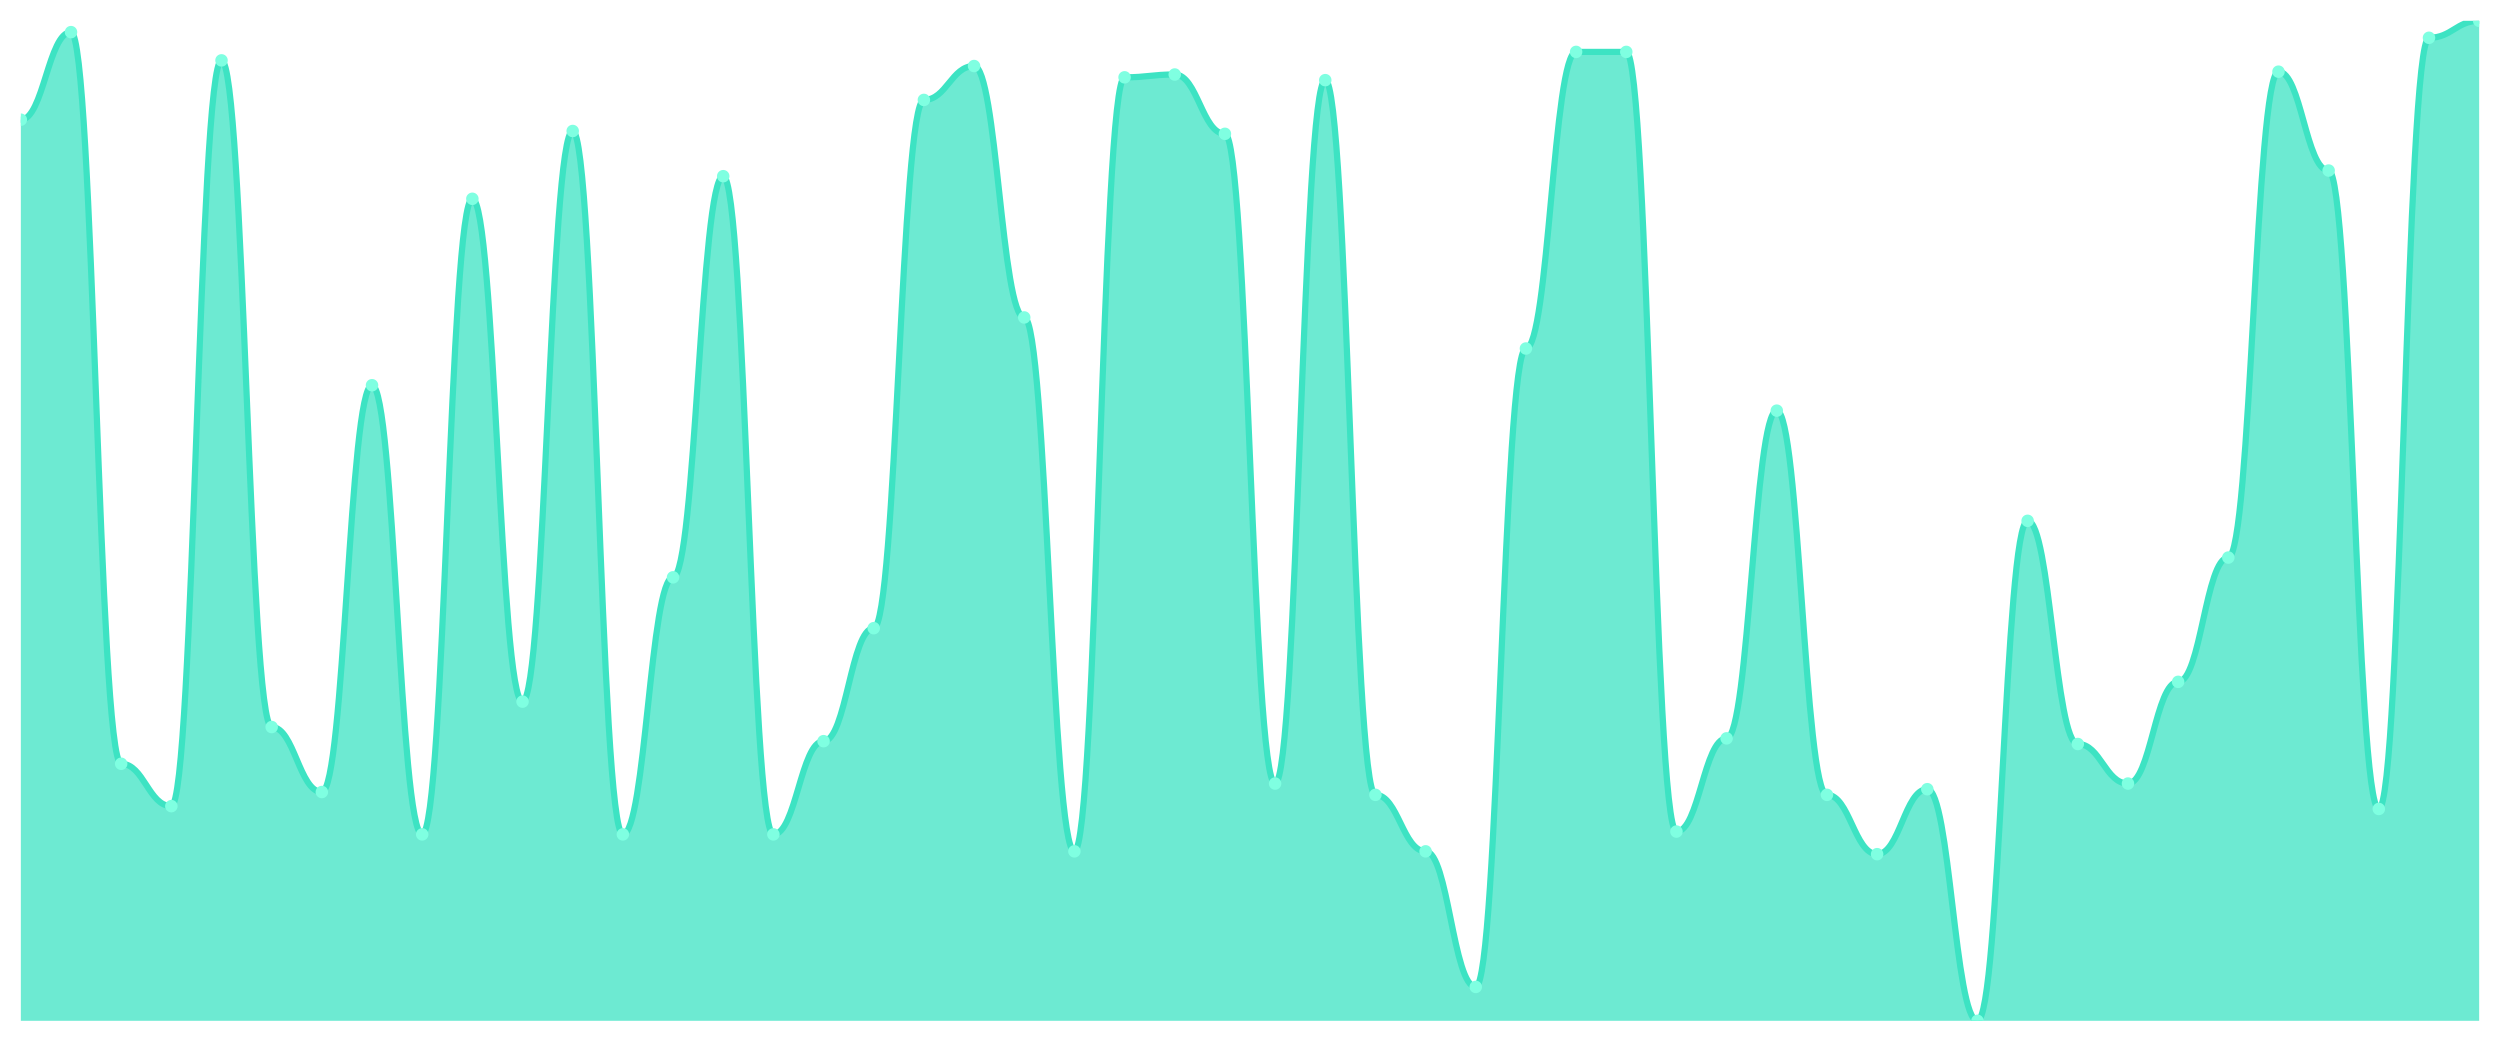
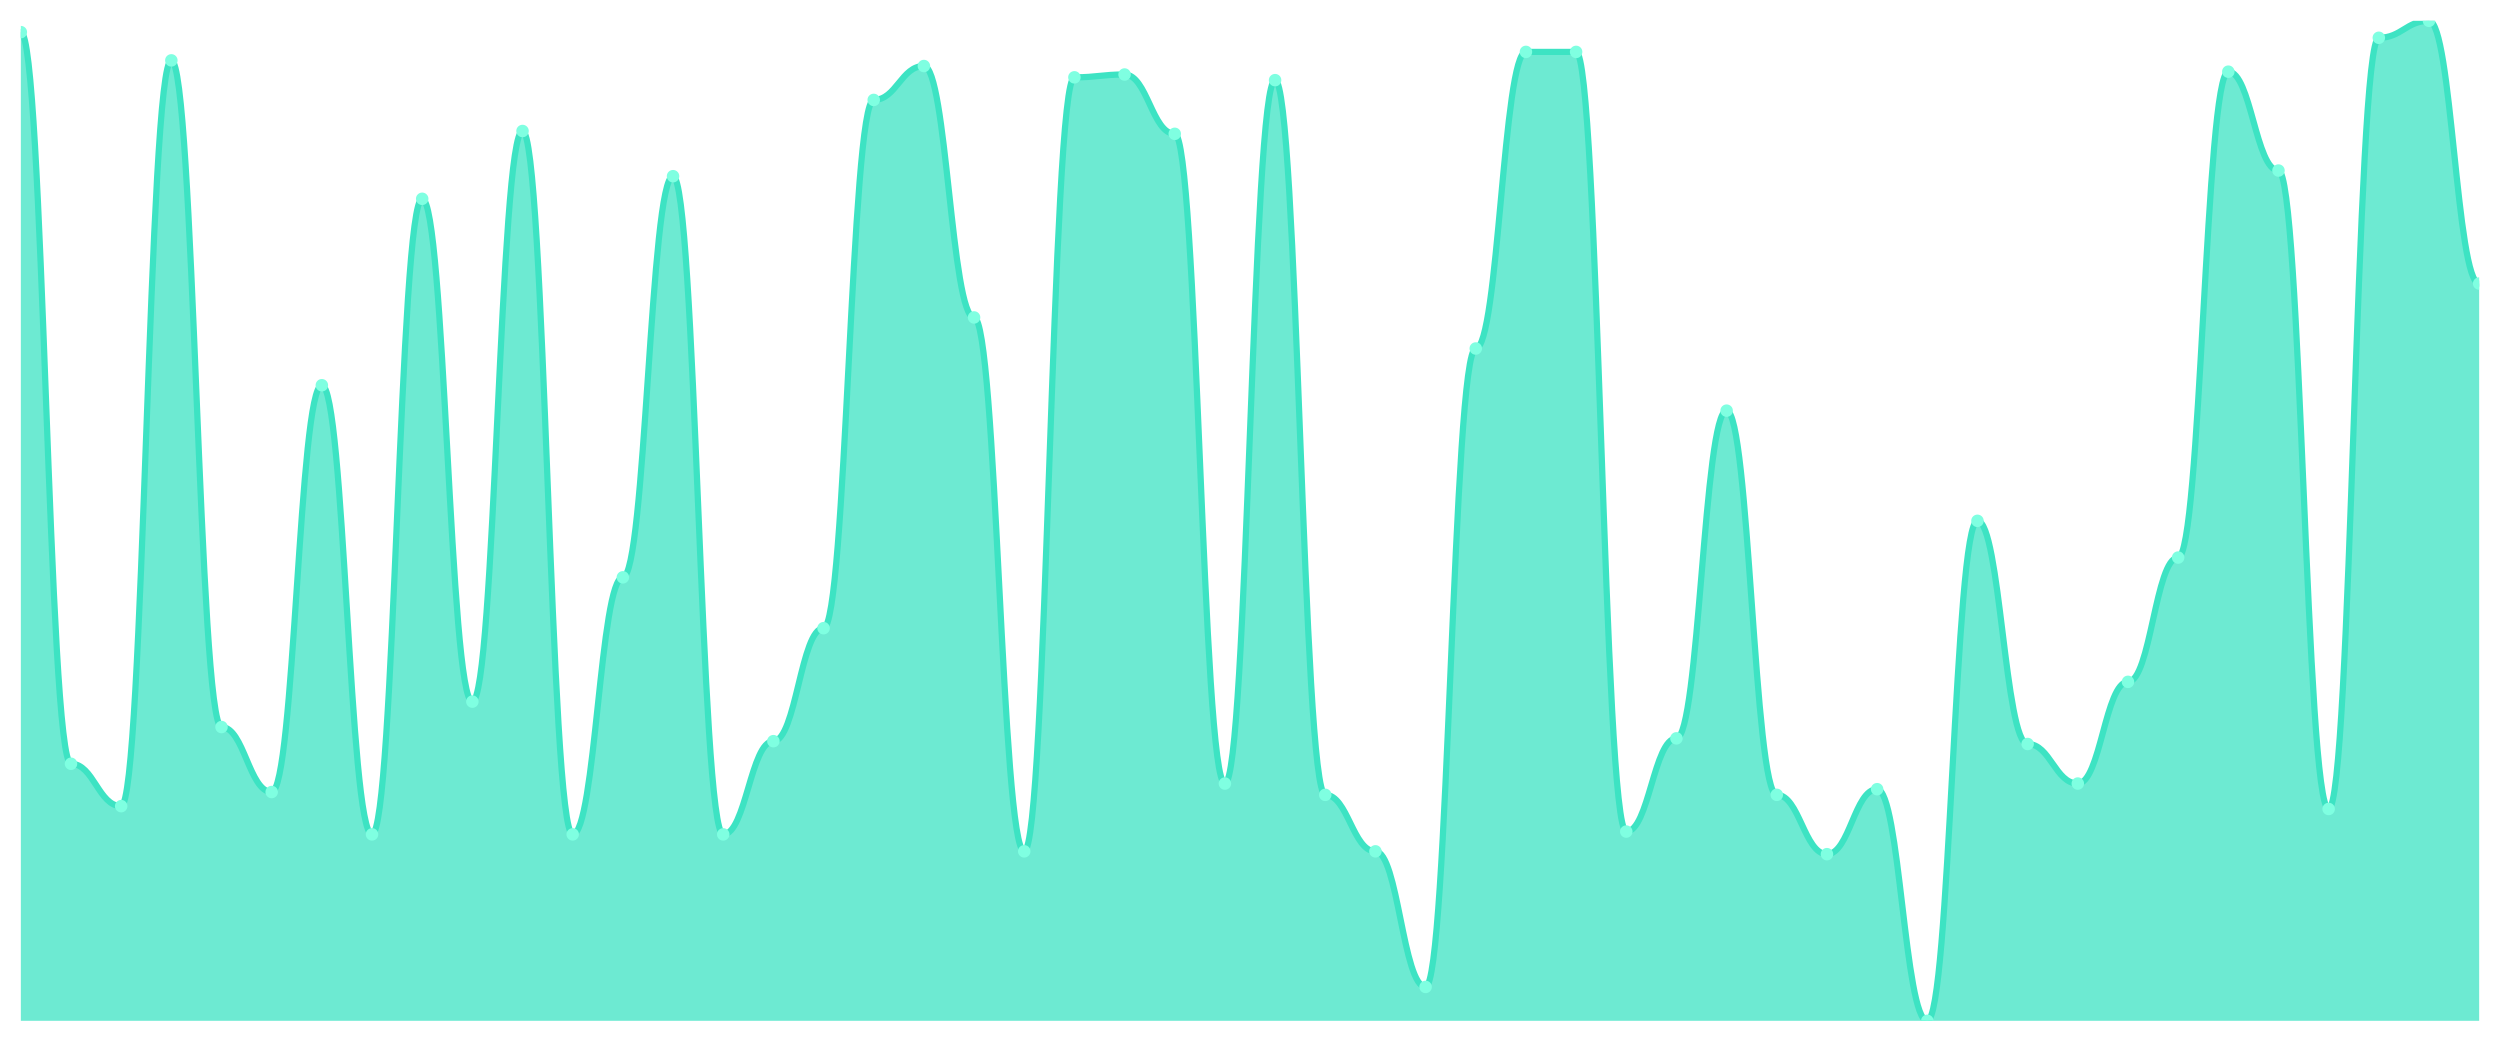
<svg xmlns="http://www.w3.org/2000/svg" viewBox="0 0 1200 500" width="1200" height="500">
  <defs>
    <clipPath id="c">
      <rect x="10" y="10" width="1180" height="480" />
    </clipPath>
  </defs>
  <rect width="1200" height="500" fill="none" />
  <g clip-path="url(#c)">
-     <path d="M 10,490 L 10,57.458 C 20.837,57.458 23.245,15.424 34.082,15.424 C 44.918,15.424 47.327,366.61 58.163,366.61 C 69,366.61 71.408,386.949 82.245,386.949 C 93.082,386.949 95.49,28.983 106.327,28.983 C 117.163,28.983 119.571,348.983 130.408,348.983 C 141.245,348.983 143.653,380.169 154.49,380.169 C 165.327,380.169 167.735,184.915 178.571,184.915 C 189.408,184.915 191.816,400.508 202.653,400.508 C 213.49,400.508 215.898,95.424 226.735,95.424 C 237.571,95.424 239.98,336.78 250.816,336.78 C 261.653,336.78 264.061,62.881 274.898,62.881 C 285.735,62.881 288.143,400.508 298.98,400.508 C 309.816,400.508 312.224,277.119 323.061,277.119 C 333.898,277.119 336.306,84.576 347.143,84.576 C 357.98,84.576 360.388,400.508 371.224,400.508 C 382.061,400.508 384.469,355.763 395.306,355.763 C 406.143,355.763 408.551,301.525 419.388,301.525 C 430.224,301.525 432.633,47.966 443.469,47.966 C 454.306,47.966 456.714,31.695 467.551,31.695 C 478.388,31.695 480.796,152.373 491.633,152.373 C 502.469,152.373 504.878,408.644 515.714,408.644 C 526.551,408.644 528.959,37.119 539.796,37.119 C 550.633,37.119 553.041,35.763 563.878,35.763 C 574.714,35.763 577.122,64.237 587.959,64.237 C 598.796,64.237 601.204,376.102 612.041,376.102 C 622.878,376.102 625.286,38.475 636.122,38.475 C 646.959,38.475 649.367,381.525 660.204,381.525 C 671.041,381.525 673.449,408.644 684.286,408.644 C 695.122,408.644 697.531,473.729 708.367,473.729 C 719.204,473.729 721.612,167.288 732.449,167.288 C 743.286,167.288 745.694,24.915 756.531,24.915 C 767.367,24.915 769.776,24.915 780.612,24.915 C 791.449,24.915 793.857,399.153 804.694,399.153 C 815.531,399.153 817.939,354.407 828.776,354.407 C 839.612,354.407 842.02,197.119 852.857,197.119 C 863.694,197.119 866.102,381.525 876.939,381.525 C 887.776,381.525 890.184,410 901.02,410 C 911.857,410 914.265,378.814 925.102,378.814 C 935.939,378.814 938.347,490 949.184,490 C 960.02,490 962.429,250 973.265,250 C 984.102,250 986.51,357.119 997.347,357.119 C 1008.184,357.119 1010.592,376.102 1021.429,376.102 C 1032.265,376.102 1034.673,327.288 1045.51,327.288 C 1056.347,327.288 1058.755,267.627 1069.592,267.627 C 1080.429,267.627 1082.837,34.407 1093.673,34.407 C 1104.51,34.407 1106.918,81.864 1117.755,81.864 C 1128.592,81.864 1131,388.305 1141.837,388.305 C 1152.673,388.305 1155.082,18.136 1165.918,18.136 C 1176.755,18.136 1179.163,10 1190,10 L 1190,490 Z" fill="rgba(61,227,195,0.75)" />
-     <path d="M 10,57.458 C 20.837,57.458 23.245,15.424 34.082,15.424 C 44.918,15.424 47.327,366.61 58.163,366.61 C 69,366.61 71.408,386.949 82.245,386.949 C 93.082,386.949 95.49,28.983 106.327,28.983 C 117.163,28.983 119.571,348.983 130.408,348.983 C 141.245,348.983 143.653,380.169 154.49,380.169 C 165.327,380.169 167.735,184.915 178.571,184.915 C 189.408,184.915 191.816,400.508 202.653,400.508 C 213.49,400.508 215.898,95.424 226.735,95.424 C 237.571,95.424 239.98,336.78 250.816,336.78 C 261.653,336.78 264.061,62.881 274.898,62.881 C 285.735,62.881 288.143,400.508 298.98,400.508 C 309.816,400.508 312.224,277.119 323.061,277.119 C 333.898,277.119 336.306,84.576 347.143,84.576 C 357.98,84.576 360.388,400.508 371.224,400.508 C 382.061,400.508 384.469,355.763 395.306,355.763 C 406.143,355.763 408.551,301.525 419.388,301.525 C 430.224,301.525 432.633,47.966 443.469,47.966 C 454.306,47.966 456.714,31.695 467.551,31.695 C 478.388,31.695 480.796,152.373 491.633,152.373 C 502.469,152.373 504.878,408.644 515.714,408.644 C 526.551,408.644 528.959,37.119 539.796,37.119 C 550.633,37.119 553.041,35.763 563.878,35.763 C 574.714,35.763 577.122,64.237 587.959,64.237 C 598.796,64.237 601.204,376.102 612.041,376.102 C 622.878,376.102 625.286,38.475 636.122,38.475 C 646.959,38.475 649.367,381.525 660.204,381.525 C 671.041,381.525 673.449,408.644 684.286,408.644 C 695.122,408.644 697.531,473.729 708.367,473.729 C 719.204,473.729 721.612,167.288 732.449,167.288 C 743.286,167.288 745.694,24.915 756.531,24.915 C 767.367,24.915 769.776,24.915 780.612,24.915 C 791.449,24.915 793.857,399.153 804.694,399.153 C 815.531,399.153 817.939,354.407 828.776,354.407 C 839.612,354.407 842.02,197.119 852.857,197.119 C 863.694,197.119 866.102,381.525 876.939,381.525 C 887.776,381.525 890.184,410 901.02,410 C 911.857,410 914.265,378.814 925.102,378.814 C 935.939,378.814 938.347,490 949.184,490 C 960.02,490 962.429,250 973.265,250 C 984.102,250 986.51,357.119 997.347,357.119 C 1008.184,357.119 1010.592,376.102 1021.429,376.102 C 1032.265,376.102 1034.673,327.288 1045.51,327.288 C 1056.347,327.288 1058.755,267.627 1069.592,267.627 C 1080.429,267.627 1082.837,34.407 1093.673,34.407 C 1104.51,34.407 1106.918,81.864 1117.755,81.864 C 1128.592,81.864 1131,388.305 1141.837,388.305 C 1152.673,388.305 1155.082,18.136 1165.918,18.136 C 1176.755,18.136 1179.163,10 1190,10" fill="none" stroke="#3de3c3" stroke-width="3" stroke-linecap="round" stroke-linejoin="round" />
-     <circle cx="10" cy="57.458" r="3" fill="#7fffe1" />
-     <circle cx="34.082" cy="15.424" r="3" fill="#7fffe1" />
-     <circle cx="58.163" cy="366.61" r="3" fill="#7fffe1" />
-     <circle cx="82.245" cy="386.949" r="3" fill="#7fffe1" />
-     <circle cx="106.327" cy="28.983" r="3" fill="#7fffe1" />
-     <circle cx="130.408" cy="348.983" r="3" fill="#7fffe1" />
-     <circle cx="154.49" cy="380.169" r="3" fill="#7fffe1" />
-     <circle cx="178.571" cy="184.915" r="3" fill="#7fffe1" />
-     <circle cx="202.653" cy="400.508" r="3" fill="#7fffe1" />
-     <circle cx="226.735" cy="95.424" r="3" fill="#7fffe1" />
-     <circle cx="250.816" cy="336.78" r="3" fill="#7fffe1" />
-     <circle cx="274.898" cy="62.881" r="3" fill="#7fffe1" />
-     <circle cx="298.98" cy="400.508" r="3" fill="#7fffe1" />
-     <circle cx="323.061" cy="277.119" r="3" fill="#7fffe1" />
-     <circle cx="347.143" cy="84.576" r="3" fill="#7fffe1" />
-     <circle cx="371.224" cy="400.508" r="3" fill="#7fffe1" />
-     <circle cx="395.306" cy="355.763" r="3" fill="#7fffe1" />
-     <circle cx="419.388" cy="301.525" r="3" fill="#7fffe1" />
-     <circle cx="443.469" cy="47.966" r="3" fill="#7fffe1" />
-     <circle cx="467.551" cy="31.695" r="3" fill="#7fffe1" />
-     <circle cx="491.633" cy="152.373" r="3" fill="#7fffe1" />
-     <circle cx="515.714" cy="408.644" r="3" fill="#7fffe1" />
-     <circle cx="539.796" cy="37.119" r="3" fill="#7fffe1" />
-     <circle cx="563.878" cy="35.763" r="3" fill="#7fffe1" />
-     <circle cx="587.959" cy="64.237" r="3" fill="#7fffe1" />
-     <circle cx="612.041" cy="376.102" r="3" fill="#7fffe1" />
-     <circle cx="636.122" cy="38.475" r="3" fill="#7fffe1" />
-     <circle cx="660.204" cy="381.525" r="3" fill="#7fffe1" />
-     <circle cx="684.286" cy="408.644" r="3" fill="#7fffe1" />
-     <circle cx="708.367" cy="473.729" r="3" fill="#7fffe1" />
-     <circle cx="732.449" cy="167.288" r="3" fill="#7fffe1" />
+     <path d="M 10,490 L 10,15.424 C 20.837,15.424 23.245,366.61 34.082,366.61 C 44.918,366.61 47.327,386.949 58.163,386.949 C 69,386.949 71.408,28.983 82.245,28.983 C 93.082,28.983 95.49,348.983 106.327,348.983 C 117.163,348.983 119.571,380.169 130.408,380.169 C 141.245,380.169 143.653,184.915 154.49,184.915 C 165.327,184.915 167.735,400.508 178.571,400.508 C 189.408,400.508 191.816,95.424 202.653,95.424 C 213.49,95.424 215.898,336.78 226.735,336.78 C 237.571,336.78 239.98,62.881 250.816,62.881 C 261.653,62.881 264.061,400.508 274.898,400.508 C 285.735,400.508 288.143,277.119 298.98,277.119 C 309.816,277.119 312.224,84.576 323.061,84.576 C 333.898,84.576 336.306,400.508 347.143,400.508 C 357.98,400.508 360.388,355.763 371.224,355.763 C 382.061,355.763 384.469,301.525 395.306,301.525 C 406.143,301.525 408.551,47.966 419.388,47.966 C 430.224,47.966 432.633,31.695 443.469,31.695 C 454.306,31.695 456.714,152.373 467.551,152.373 C 478.388,152.373 480.796,408.644 491.633,408.644 C 502.469,408.644 504.878,37.119 515.714,37.119 C 526.551,37.119 528.959,35.763 539.796,35.763 C 550.633,35.763 553.041,64.237 563.878,64.237 C 574.714,64.237 577.122,376.102 587.959,376.102 C 598.796,376.102 601.204,38.475 612.041,38.475 C 622.878,38.475 625.286,381.525 636.122,381.525 C 646.959,381.525 649.367,408.644 660.204,408.644 C 671.041,408.644 673.449,473.729 684.286,473.729 C 695.122,473.729 697.531,167.288 708.367,167.288 C 719.204,167.288 721.612,24.915 732.449,24.915 C 743.286,24.915 745.694,24.915 756.531,24.915 C 767.367,24.915 769.776,399.153 780.612,399.153 C 791.449,399.153 793.857,354.407 804.694,354.407 C 815.531,354.407 817.939,197.119 828.776,197.119 C 839.612,197.119 842.02,381.525 852.857,381.525 C 863.694,381.525 866.102,410 876.939,410 C 887.776,410 890.184,378.814 901.02,378.814 C 911.857,378.814 914.265,490 925.102,490 C 935.939,490 938.347,250 949.184,250 C 960.02,250 962.429,357.119 973.265,357.119 C 984.102,357.119 986.51,376.102 997.347,376.102 C 1008.184,376.102 1010.592,327.288 1021.429,327.288 C 1032.265,327.288 1034.673,267.627 1045.51,267.627 C 1056.347,267.627 1058.755,34.407 1069.592,34.407 C 1080.429,34.407 1082.837,81.864 1093.673,81.864 C 1104.51,81.864 1106.918,388.305 1117.755,388.305 C 1128.592,388.305 1131,18.136 1141.837,18.136 C 1152.673,18.136 1155.082,10 1165.918,10 C 1176.755,10 1179.163,136.102 1190,136.102 L 1190,490 Z" fill="rgba(61,227,195,0.75)" />
+     <path d="M 10,15.424 C 20.837,15.424 23.245,366.61 34.082,366.61 C 44.918,366.61 47.327,386.949 58.163,386.949 C 69,386.949 71.408,28.983 82.245,28.983 C 93.082,28.983 95.49,348.983 106.327,348.983 C 117.163,348.983 119.571,380.169 130.408,380.169 C 141.245,380.169 143.653,184.915 154.49,184.915 C 165.327,184.915 167.735,400.508 178.571,400.508 C 189.408,400.508 191.816,95.424 202.653,95.424 C 213.49,95.424 215.898,336.78 226.735,336.78 C 237.571,336.78 239.98,62.881 250.816,62.881 C 261.653,62.881 264.061,400.508 274.898,400.508 C 285.735,400.508 288.143,277.119 298.98,277.119 C 309.816,277.119 312.224,84.576 323.061,84.576 C 333.898,84.576 336.306,400.508 347.143,400.508 C 357.98,400.508 360.388,355.763 371.224,355.763 C 382.061,355.763 384.469,301.525 395.306,301.525 C 406.143,301.525 408.551,47.966 419.388,47.966 C 430.224,47.966 432.633,31.695 443.469,31.695 C 454.306,31.695 456.714,152.373 467.551,152.373 C 478.388,152.373 480.796,408.644 491.633,408.644 C 502.469,408.644 504.878,37.119 515.714,37.119 C 526.551,37.119 528.959,35.763 539.796,35.763 C 550.633,35.763 553.041,64.237 563.878,64.237 C 574.714,64.237 577.122,376.102 587.959,376.102 C 598.796,376.102 601.204,38.475 612.041,38.475 C 622.878,38.475 625.286,381.525 636.122,381.525 C 646.959,381.525 649.367,408.644 660.204,408.644 C 671.041,408.644 673.449,473.729 684.286,473.729 C 695.122,473.729 697.531,167.288 708.367,167.288 C 719.204,167.288 721.612,24.915 732.449,24.915 C 743.286,24.915 745.694,24.915 756.531,24.915 C 767.367,24.915 769.776,399.153 780.612,399.153 C 791.449,399.153 793.857,354.407 804.694,354.407 C 815.531,354.407 817.939,197.119 828.776,197.119 C 839.612,197.119 842.02,381.525 852.857,381.525 C 863.694,381.525 866.102,410 876.939,410 C 887.776,410 890.184,378.814 901.02,378.814 C 911.857,378.814 914.265,490 925.102,490 C 935.939,490 938.347,250 949.184,250 C 960.02,250 962.429,357.119 973.265,357.119 C 984.102,357.119 986.51,376.102 997.347,376.102 C 1008.184,376.102 1010.592,327.288 1021.429,327.288 C 1032.265,327.288 1034.673,267.627 1045.51,267.627 C 1056.347,267.627 1058.755,34.407 1069.592,34.407 C 1080.429,34.407 1082.837,81.864 1093.673,81.864 C 1104.51,81.864 1106.918,388.305 1117.755,388.305 C 1128.592,388.305 1131,18.136 1141.837,18.136 C 1152.673,18.136 1155.082,10 1165.918,10 C 1176.755,10 1179.163,136.102 1190,136.102" fill="none" stroke="#3de3c3" stroke-width="3" stroke-linecap="round" stroke-linejoin="round" />
+     <circle cx="10" cy="15.424" r="3" fill="#7fffe1" />
+     <circle cx="34.082" cy="366.61" r="3" fill="#7fffe1" />
+     <circle cx="58.163" cy="386.949" r="3" fill="#7fffe1" />
+     <circle cx="82.245" cy="28.983" r="3" fill="#7fffe1" />
+     <circle cx="106.327" cy="348.983" r="3" fill="#7fffe1" />
+     <circle cx="130.408" cy="380.169" r="3" fill="#7fffe1" />
+     <circle cx="154.49" cy="184.915" r="3" fill="#7fffe1" />
+     <circle cx="178.571" cy="400.508" r="3" fill="#7fffe1" />
+     <circle cx="202.653" cy="95.424" r="3" fill="#7fffe1" />
+     <circle cx="226.735" cy="336.78" r="3" fill="#7fffe1" />
+     <circle cx="250.816" cy="62.881" r="3" fill="#7fffe1" />
+     <circle cx="274.898" cy="400.508" r="3" fill="#7fffe1" />
+     <circle cx="298.98" cy="277.119" r="3" fill="#7fffe1" />
+     <circle cx="323.061" cy="84.576" r="3" fill="#7fffe1" />
+     <circle cx="347.143" cy="400.508" r="3" fill="#7fffe1" />
+     <circle cx="371.224" cy="355.763" r="3" fill="#7fffe1" />
+     <circle cx="395.306" cy="301.525" r="3" fill="#7fffe1" />
+     <circle cx="419.388" cy="47.966" r="3" fill="#7fffe1" />
+     <circle cx="443.469" cy="31.695" r="3" fill="#7fffe1" />
+     <circle cx="467.551" cy="152.373" r="3" fill="#7fffe1" />
+     <circle cx="491.633" cy="408.644" r="3" fill="#7fffe1" />
+     <circle cx="515.714" cy="37.119" r="3" fill="#7fffe1" />
+     <circle cx="539.796" cy="35.763" r="3" fill="#7fffe1" />
+     <circle cx="563.878" cy="64.237" r="3" fill="#7fffe1" />
+     <circle cx="587.959" cy="376.102" r="3" fill="#7fffe1" />
+     <circle cx="612.041" cy="38.475" r="3" fill="#7fffe1" />
+     <circle cx="636.122" cy="381.525" r="3" fill="#7fffe1" />
+     <circle cx="660.204" cy="408.644" r="3" fill="#7fffe1" />
+     <circle cx="684.286" cy="473.729" r="3" fill="#7fffe1" />
+     <circle cx="708.367" cy="167.288" r="3" fill="#7fffe1" />
+     <circle cx="732.449" cy="24.915" r="3" fill="#7fffe1" />
    <circle cx="756.531" cy="24.915" r="3" fill="#7fffe1" />
-     <circle cx="780.612" cy="24.915" r="3" fill="#7fffe1" />
-     <circle cx="804.694" cy="399.153" r="3" fill="#7fffe1" />
-     <circle cx="828.776" cy="354.407" r="3" fill="#7fffe1" />
-     <circle cx="852.857" cy="197.119" r="3" fill="#7fffe1" />
-     <circle cx="876.939" cy="381.525" r="3" fill="#7fffe1" />
-     <circle cx="901.02" cy="410" r="3" fill="#7fffe1" />
-     <circle cx="925.102" cy="378.814" r="3" fill="#7fffe1" />
-     <circle cx="949.184" cy="490" r="3" fill="#7fffe1" />
-     <circle cx="973.265" cy="250" r="3" fill="#7fffe1" />
-     <circle cx="997.347" cy="357.119" r="3" fill="#7fffe1" />
-     <circle cx="1021.429" cy="376.102" r="3" fill="#7fffe1" />
-     <circle cx="1045.51" cy="327.288" r="3" fill="#7fffe1" />
-     <circle cx="1069.592" cy="267.627" r="3" fill="#7fffe1" />
-     <circle cx="1093.673" cy="34.407" r="3" fill="#7fffe1" />
-     <circle cx="1117.755" cy="81.864" r="3" fill="#7fffe1" />
-     <circle cx="1141.837" cy="388.305" r="3" fill="#7fffe1" />
-     <circle cx="1165.918" cy="18.136" r="3" fill="#7fffe1" />
-     <circle cx="1190" cy="10" r="3" fill="#7fffe1" />
+     <circle cx="780.612" cy="399.153" r="3" fill="#7fffe1" />
+     <circle cx="804.694" cy="354.407" r="3" fill="#7fffe1" />
+     <circle cx="828.776" cy="197.119" r="3" fill="#7fffe1" />
+     <circle cx="852.857" cy="381.525" r="3" fill="#7fffe1" />
+     <circle cx="876.939" cy="410" r="3" fill="#7fffe1" />
+     <circle cx="901.02" cy="378.814" r="3" fill="#7fffe1" />
+     <circle cx="925.102" cy="490" r="3" fill="#7fffe1" />
+     <circle cx="949.184" cy="250" r="3" fill="#7fffe1" />
+     <circle cx="973.265" cy="357.119" r="3" fill="#7fffe1" />
+     <circle cx="997.347" cy="376.102" r="3" fill="#7fffe1" />
+     <circle cx="1021.429" cy="327.288" r="3" fill="#7fffe1" />
+     <circle cx="1045.51" cy="267.627" r="3" fill="#7fffe1" />
+     <circle cx="1069.592" cy="34.407" r="3" fill="#7fffe1" />
+     <circle cx="1093.673" cy="81.864" r="3" fill="#7fffe1" />
+     <circle cx="1117.755" cy="388.305" r="3" fill="#7fffe1" />
+     <circle cx="1141.837" cy="18.136" r="3" fill="#7fffe1" />
+     <circle cx="1165.918" cy="10" r="3" fill="#7fffe1" />
+     <circle cx="1190" cy="136.102" r="3" fill="#7fffe1" />
  </g>
</svg>
